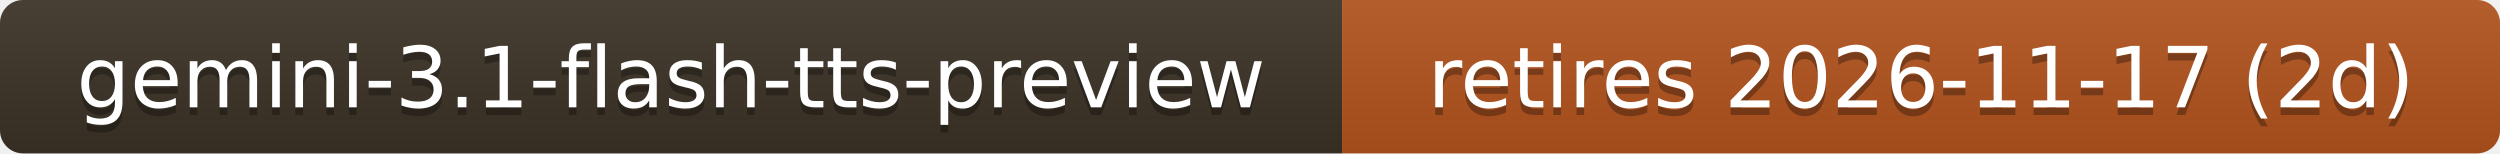
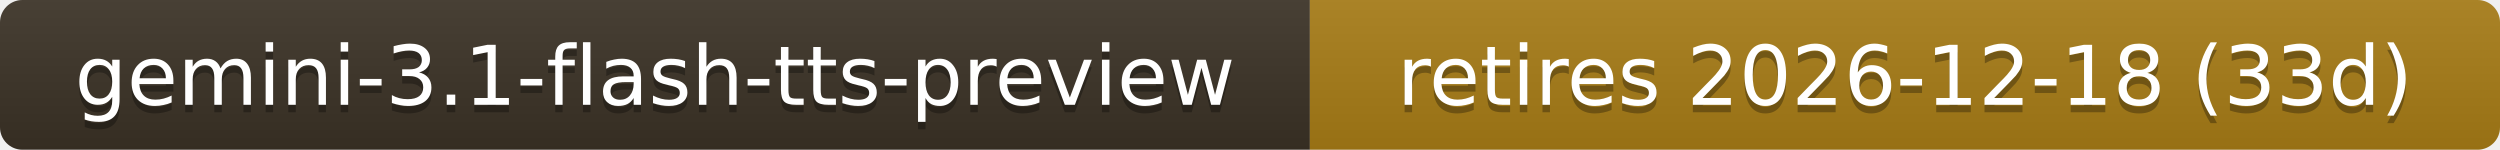
- <svg xmlns="http://www.w3.org/2000/svg" width="326" height="20" role="img" aria-label="gemini-3.1-flash-tts-preview: retires 2026-11-17 (2d)">
+ <svg xmlns="http://www.w3.org/2000/svg" width="334" height="20" role="img" aria-label="gemini-3.1-flash-tts-preview: retires 2026-12-18 (33d)">
  <linearGradient id="s" x2="0" y2="100%">
    <stop offset="0" stop-color="#bbb" stop-opacity=".1" />
    <stop offset="1" stop-opacity=".1" />
  </linearGradient>
  <clipPath id="r">
-     <rect width="326" height="20" rx="3" fill="#fff" />
+     <rect width="334" height="20" rx="3" fill="#fff" />
  </clipPath>
  <g clip-path="url(#r)">
    <rect width="175" height="20" fill="#3b3226" />
-     <rect x="175" width="151" height="20" fill="#b3541e" />
-     <rect width="326" height="20" fill="url(#s)" />
+     <rect x="175" width="159" height="20" fill="#a87d16" />
+     <rect width="334" height="20" fill="url(#s)" />
  </g>
  <g fill="#fff" text-anchor="middle" font-family="Verdana,Geneva,DejaVu Sans,sans-serif" font-size="11">
    <text x="87.5" y="15" fill="#010101" fill-opacity=".3">gemini-3.1-flash-tts-preview</text>
    <text x="87.5" y="14">gemini-3.1-flash-tts-preview</text>
-     <text x="250.5" y="15" fill="#010101" fill-opacity=".3">retires 2026-11-17 (2d)</text>
-     <text x="250.5" y="14">retires 2026-11-17 (2d)</text>
+     <text x="254.5" y="15" fill="#010101" fill-opacity=".3">retires 2026-12-18 (33d)</text>
+     <text x="254.5" y="14">retires 2026-12-18 (33d)</text>
  </g>
</svg>
